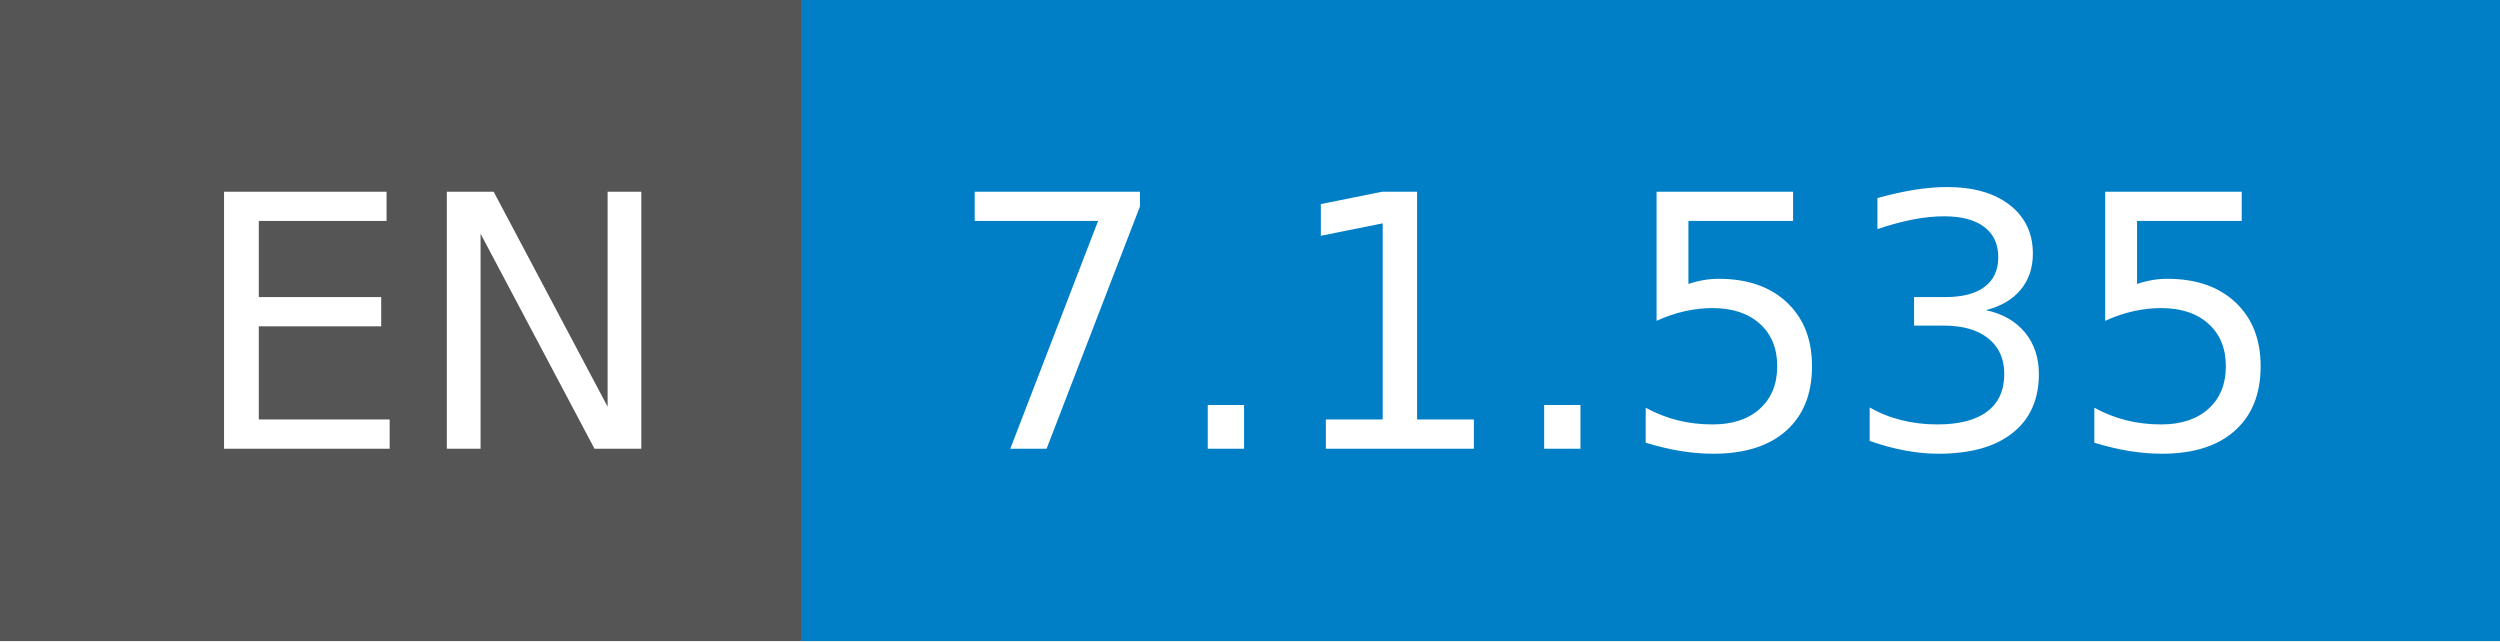
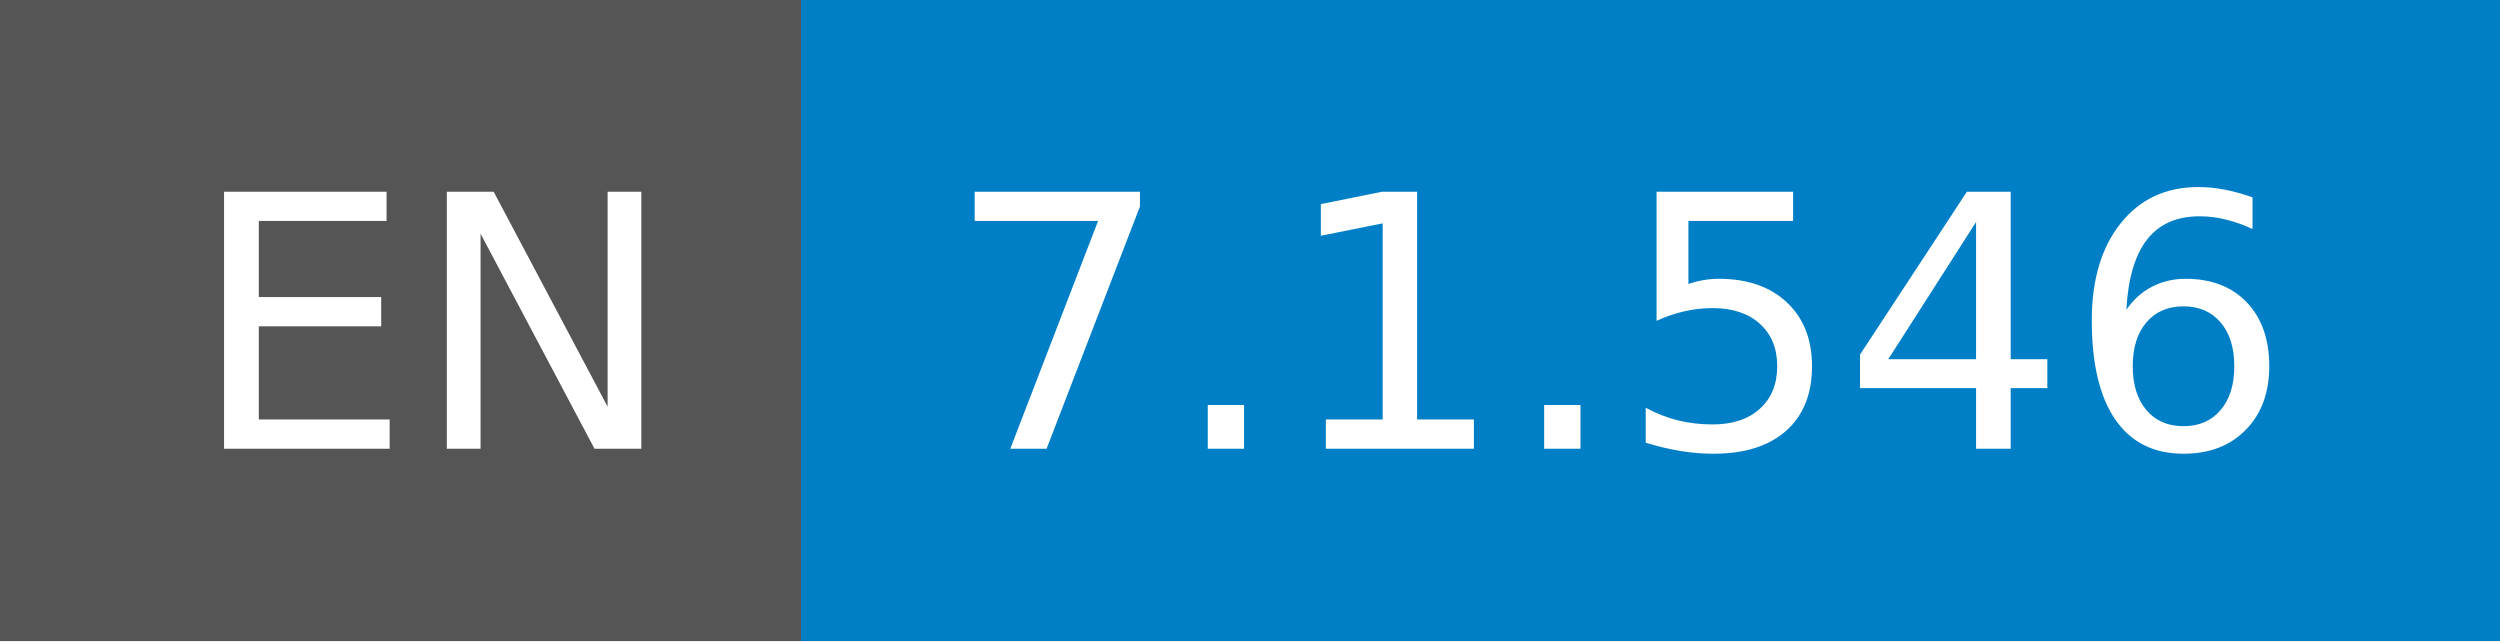
- <svg xmlns="http://www.w3.org/2000/svg" width="78" height="20" role="img" aria-label="EN: 7.1.535">
+ <svg xmlns="http://www.w3.org/2000/svg" width="78" height="20" role="img" aria-label="EN: 7.1.546">
  <g shape-rendering="crispEdges">
    <rect width="25" height="20" fill="#555" />
    <rect x="25" width="53" height="20" fill="#007ec6" />
  </g>
  <g fill="#fff" text-anchor="middle" font-family="Verdana,Geneva,DejaVu Sans,sans-serif" text-rendering="geometricPrecision" font-size="110">
    <text x="135" y="140" transform="scale(.1)" fill="#fff" textLength="150">EN</text>
-     <text x="505" y="140" transform="scale(.1)" fill="#fff" textLength="430">7.1.535</text>
+     <text x="505" y="140" transform="scale(.1)" fill="#fff" textLength="430">7.1.546</text>
  </g>
</svg>
